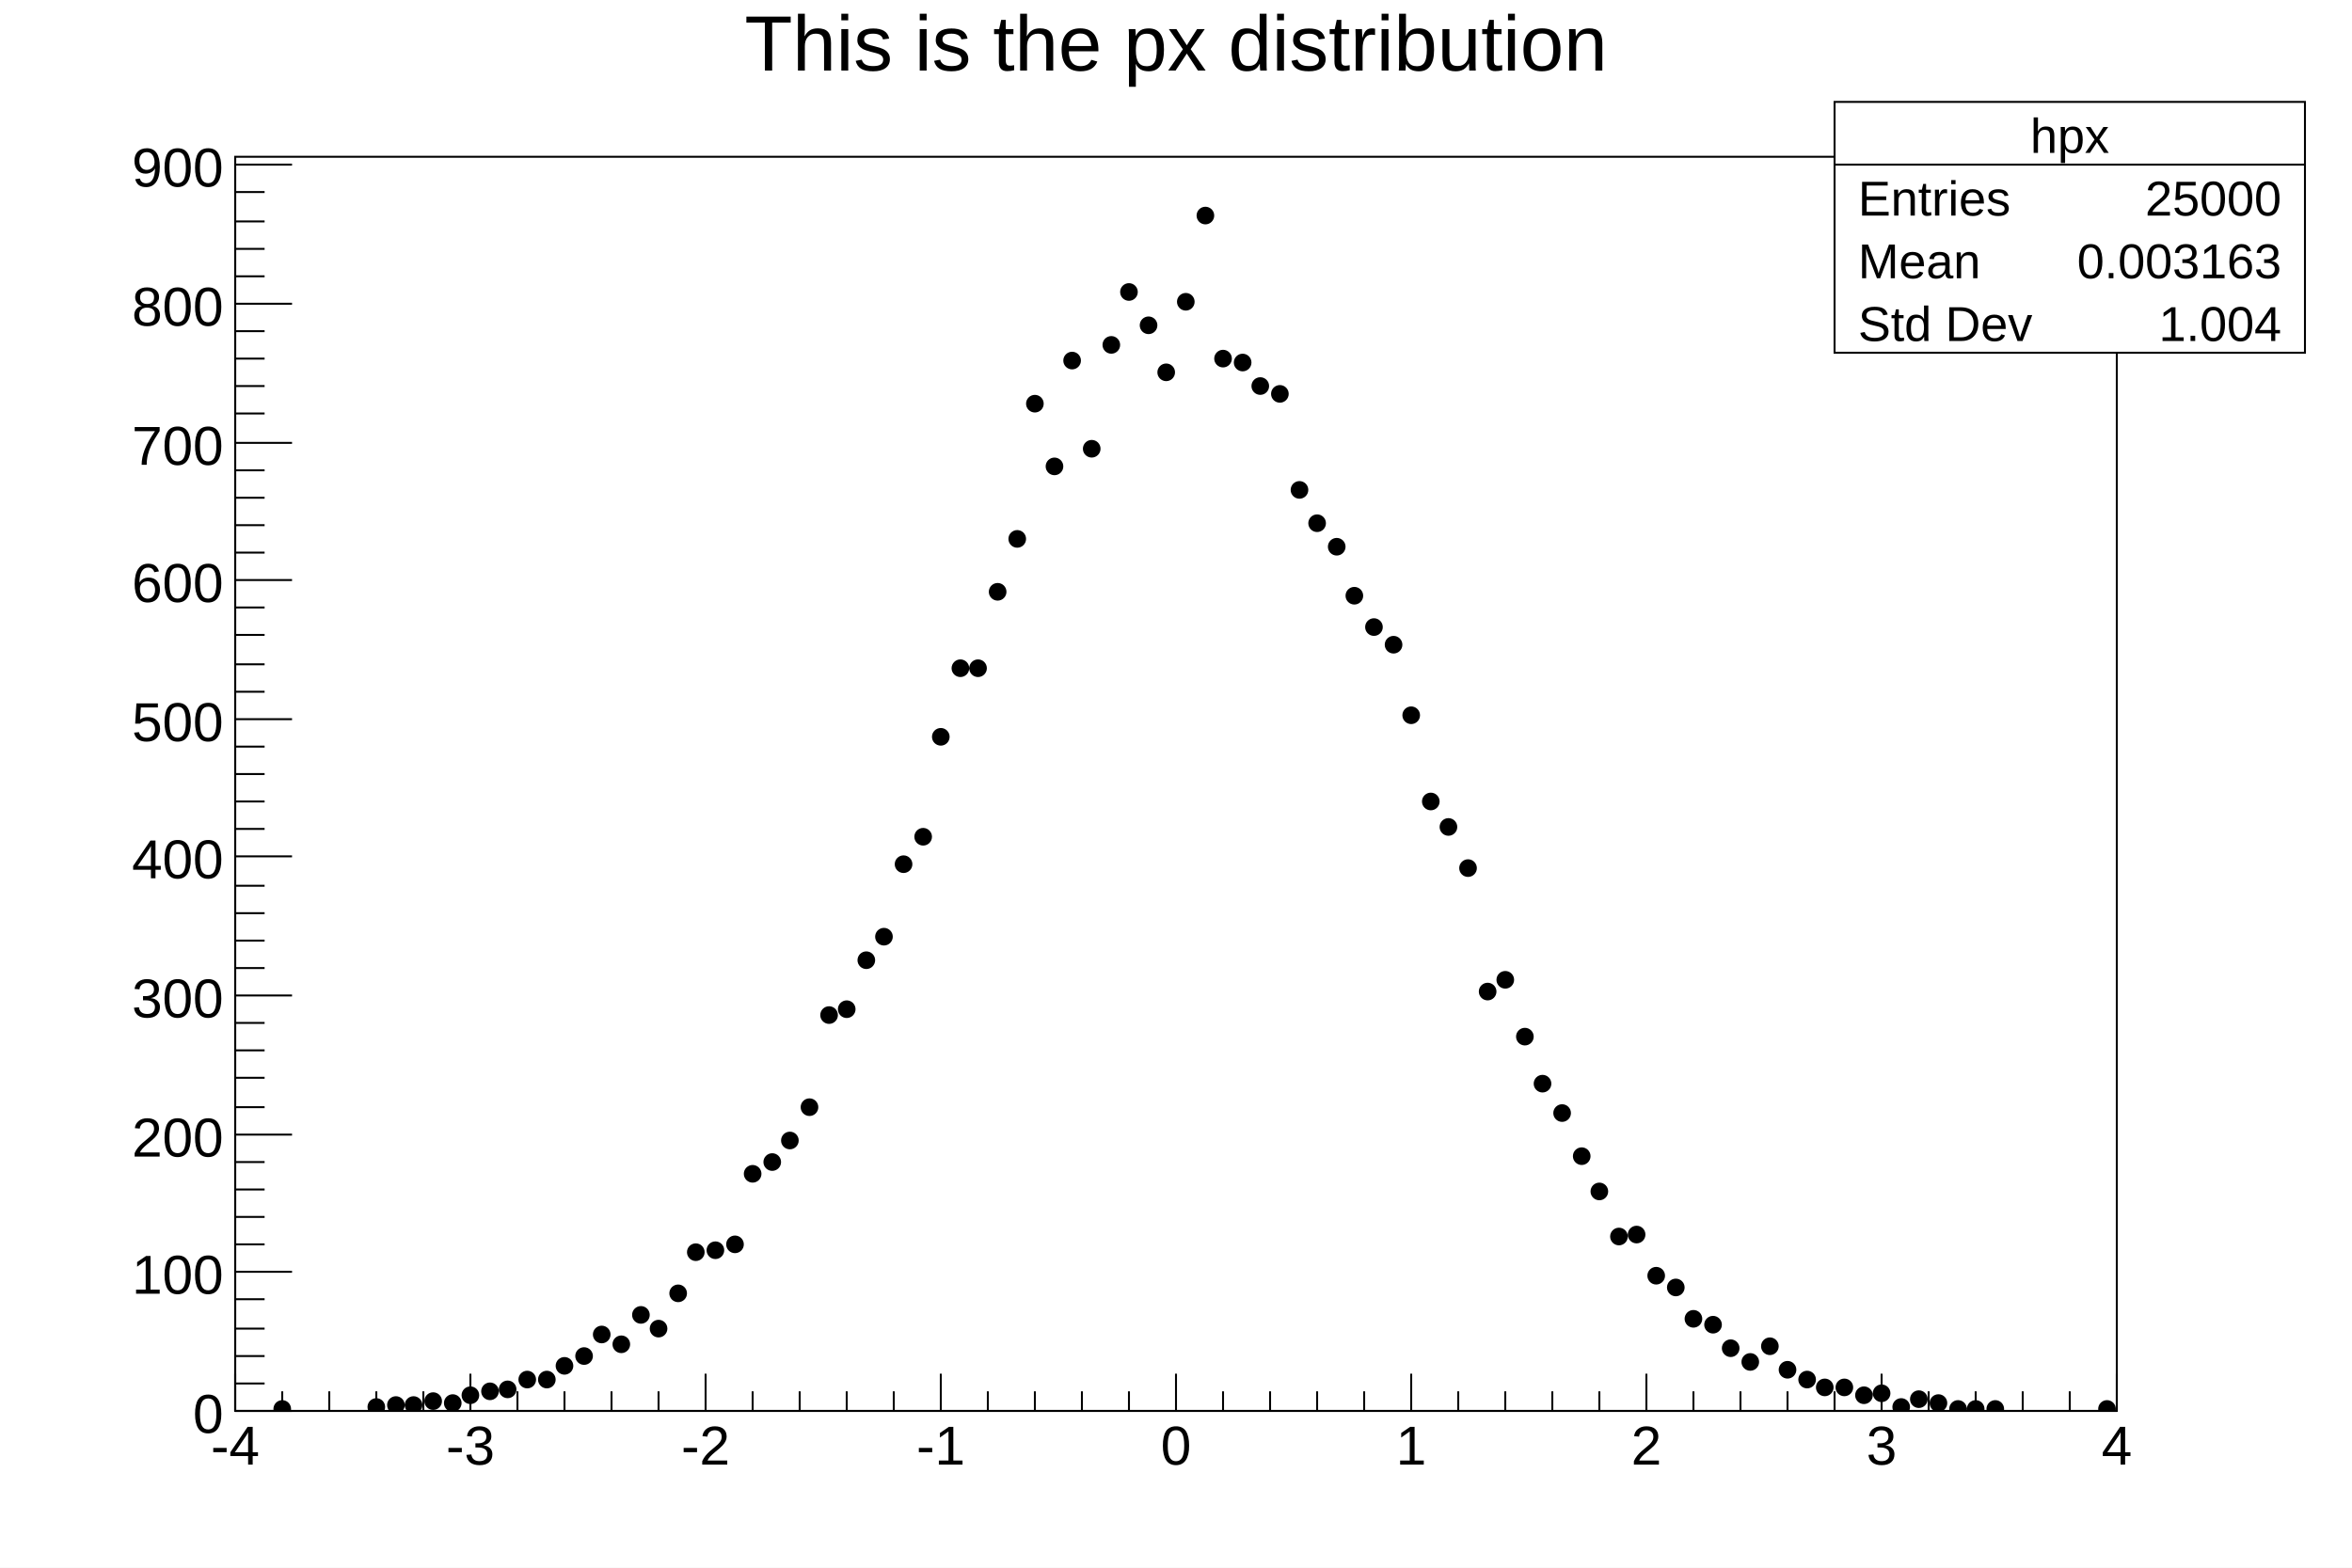
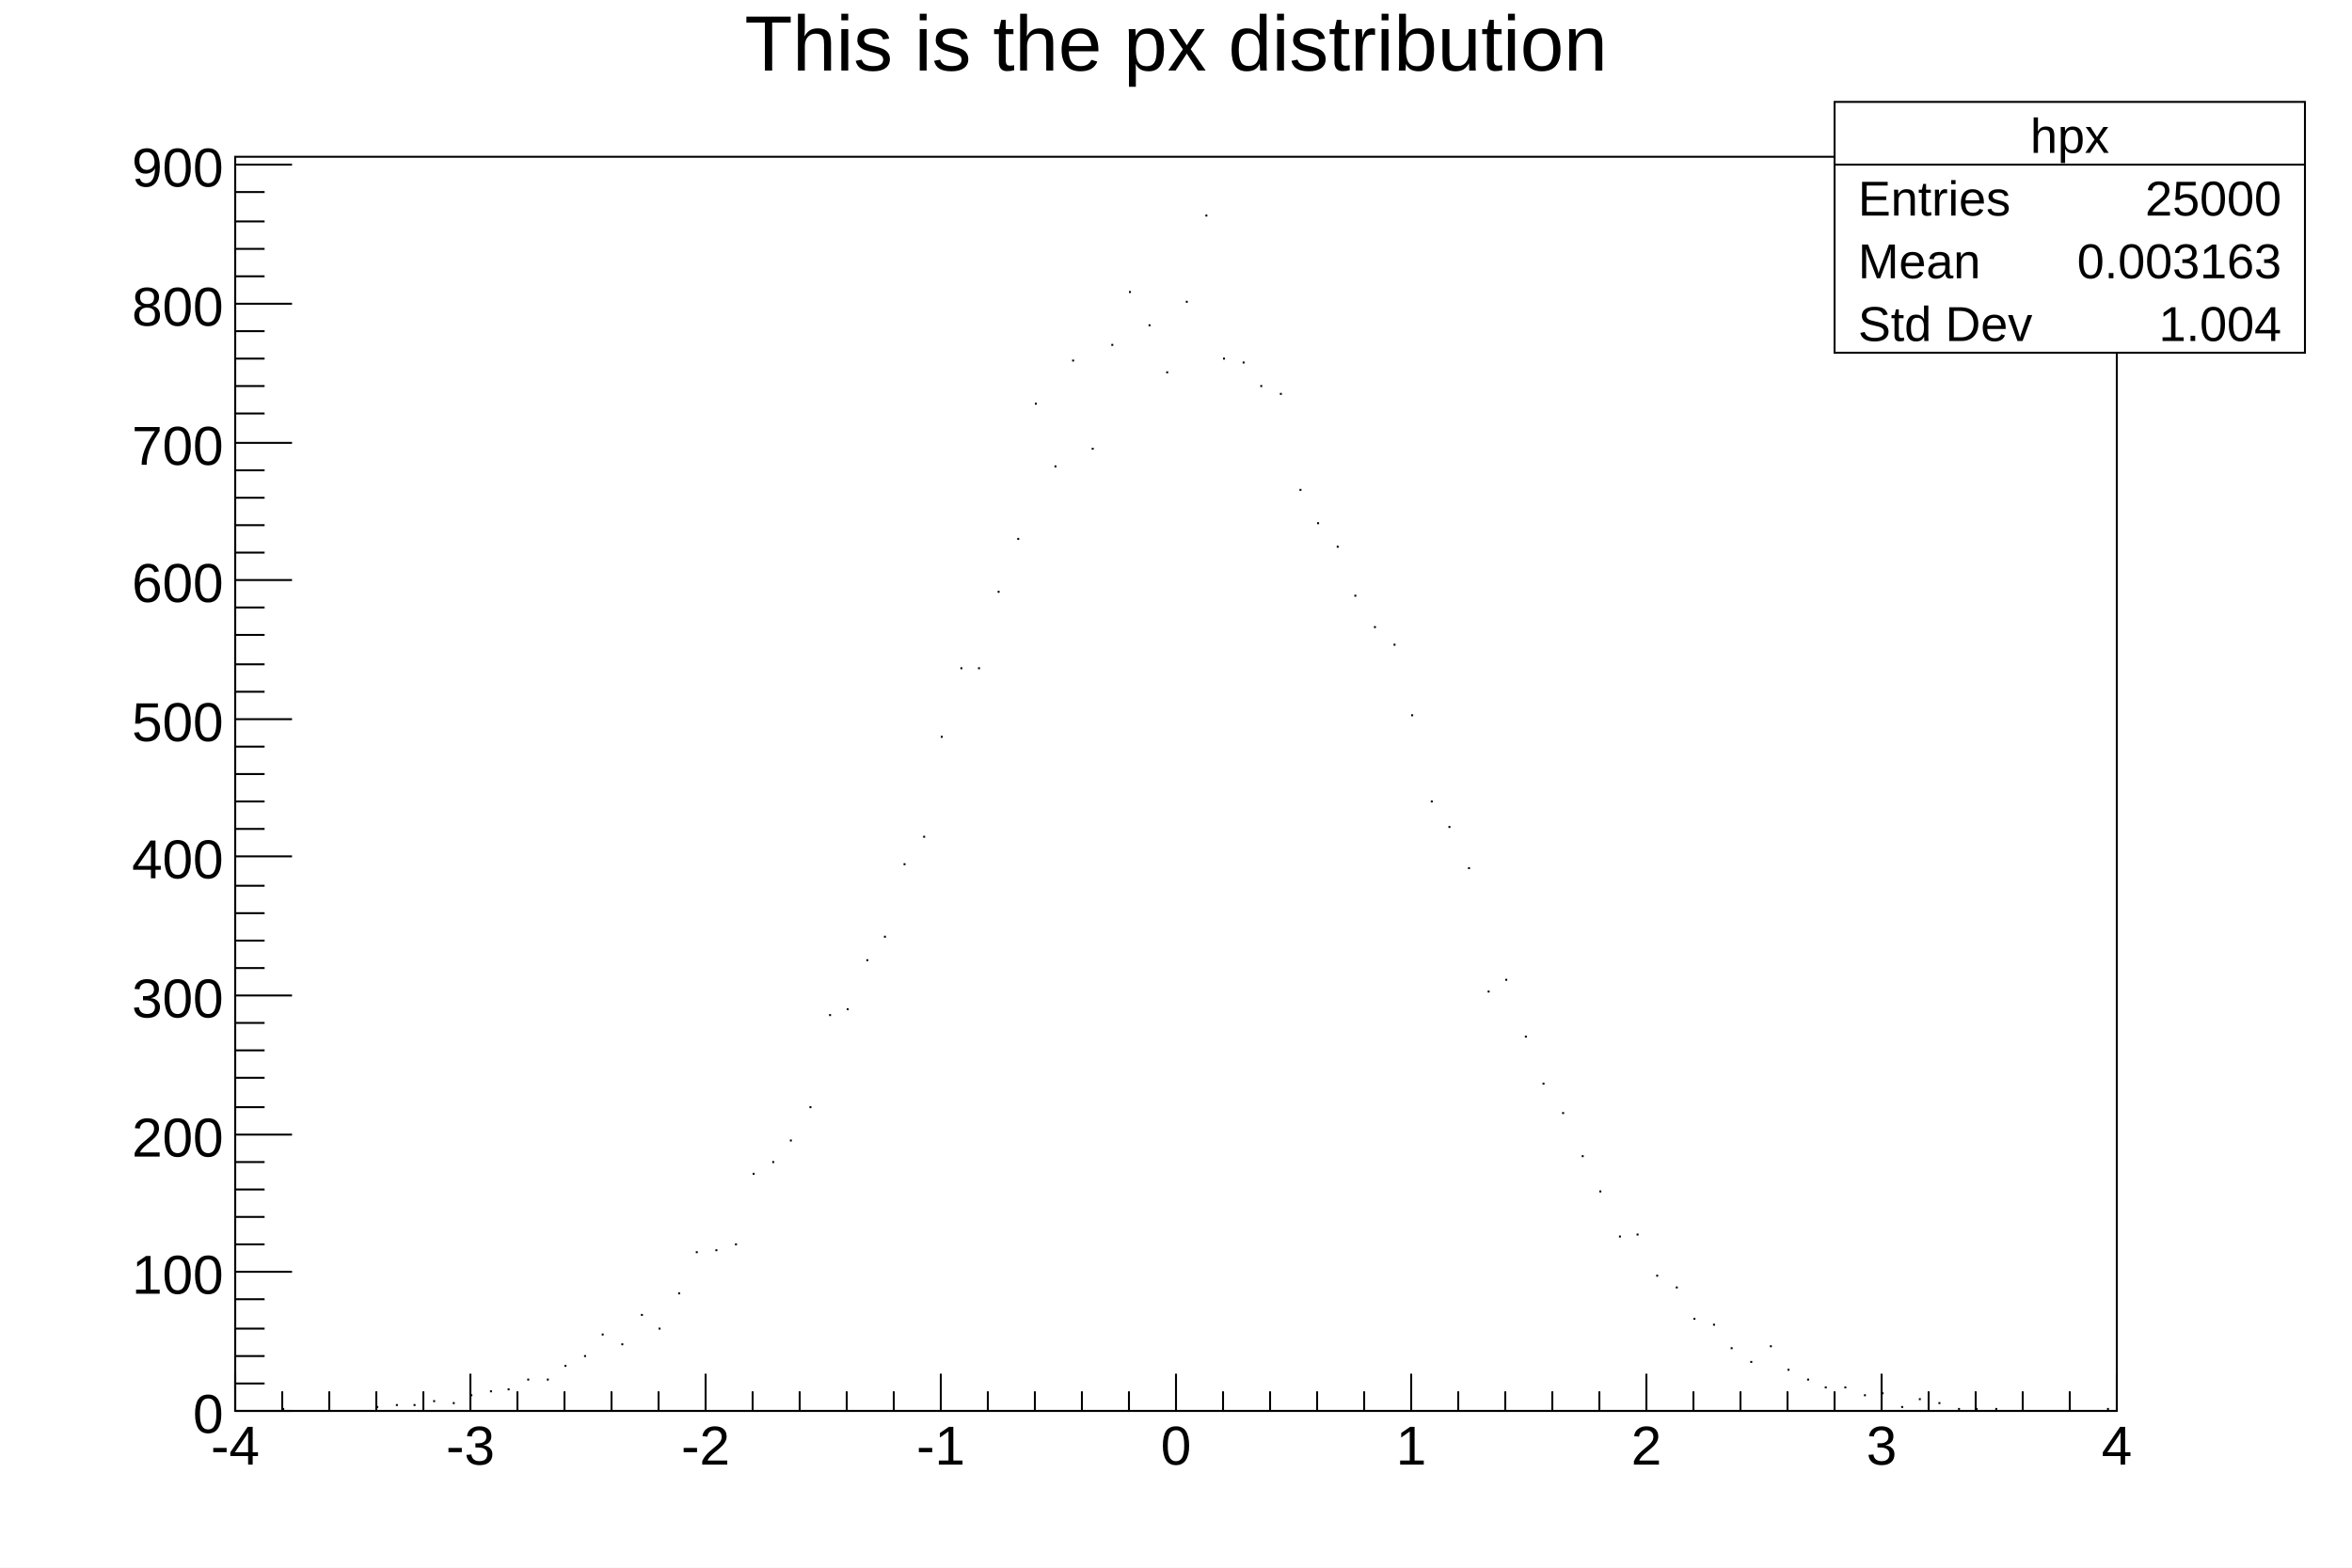
<svg xmlns="http://www.w3.org/2000/svg" viewBox="0 0 1200 800" preserveAspectRatio="none" width="1200" height="800">
  <path d="M0,0H1200V800H0Z" style="fill: white;" />
  <g>
    <g transform="translate(120,80)">
      <path d="M0,0H960V640H0Z" style="fill: white; stroke: black; stroke-width: 1;" />
      <svg x="0" y="0" overflow="hidden" width="960" height="640" viewBox="0 0 960 640">
        <g>
-           <path d="M20,639a4,4,0,1,0,8,0a4,4,0,1,0,-8,0zM68,638a4,4,0,1,0,8,0a4,4,0,1,0,-8,0zM78,637a4,4,0,1,0,8,0a4,4,0,1,0,-8,0zM87,637a4,4,0,1,0,8,0a4,4,0,1,0,-8,0zM97,635a4,4,0,1,0,8,0a4,4,0,1,0,-8,0zM107,636a4,4,0,1,0,8,0a4,4,0,1,0,-8,0zM116,632a4,4,0,1,0,8,0a4,4,0,1,0,-8,0zM126,630a4,4,0,1,0,8,0a4,4,0,1,0,-8,0zM135,629a4,4,0,1,0,8,0a4,4,0,1,0,-8,0zM145,624a4,4,0,1,0,8,0a4,4,0,1,0,-8,0zM155,624a4,4,0,1,0,8,0a4,4,0,1,0,-8,0zM164,617a4,4,0,1,0,8,0a4,4,0,1,0,-8,0zM174,612a4,4,0,1,0,8,0a4,4,0,1,0,-8,0zM183,601a4,4,0,1,0,8,0a4,4,0,1,0,-8,0zM193,606a4,4,0,1,0,8,0a4,4,0,1,0,-8,0zM203,591a4,4,0,1,0,8,0a4,4,0,1,0,-8,0zM212,598a4,4,0,1,0,8,0a4,4,0,1,0,-8,0zM222,580a4,4,0,1,0,8,0a4,4,0,1,0,-8,0zM231,559a4,4,0,1,0,8,0a4,4,0,1,0,-8,0zM241,558a4,4,0,1,0,8,0a4,4,0,1,0,-8,0zM251,555a4,4,0,1,0,8,0a4,4,0,1,0,-8,0zM260,519a4,4,0,1,0,8,0a4,4,0,1,0,-8,0zM270,513a4,4,0,1,0,8,0a4,4,0,1,0,-8,0zM279,502a4,4,0,1,0,8,0a4,4,0,1,0,-8,0zM289,485a4,4,0,1,0,8,0a4,4,0,1,0,-8,0zM299,438a4,4,0,1,0,8,0a4,4,0,1,0,-8,0zM308,435a4,4,0,1,0,8,0a4,4,0,1,0,-8,0zM318,410a4,4,0,1,0,8,0a4,4,0,1,0,-8,0zM327,398a4,4,0,1,0,8,0a4,4,0,1,0,-8,0zM337,361a4,4,0,1,0,8,0a4,4,0,1,0,-8,0zM347,347a4,4,0,1,0,8,0a4,4,0,1,0,-8,0zM356,296a4,4,0,1,0,8,0a4,4,0,1,0,-8,0zM366,261a4,4,0,1,0,8,0a4,4,0,1,0,-8,0zM375,261a4,4,0,1,0,8,0a4,4,0,1,0,-8,0zM385,222a4,4,0,1,0,8,0a4,4,0,1,0,-8,0zM395,195a4,4,0,1,0,8,0a4,4,0,1,0,-8,0zM404,126a4,4,0,1,0,8,0a4,4,0,1,0,-8,0zM414,158a4,4,0,1,0,8,0a4,4,0,1,0,-8,0zM423,104a4,4,0,1,0,8,0a4,4,0,1,0,-8,0zM433,149a4,4,0,1,0,8,0a4,4,0,1,0,-8,0zM443,96a4,4,0,1,0,8,0a4,4,0,1,0,-8,0zM452,69a4,4,0,1,0,8,0a4,4,0,1,0,-8,0zM462,86a4,4,0,1,0,8,0a4,4,0,1,0,-8,0zM471,110a4,4,0,1,0,8,0a4,4,0,1,0,-8,0zM481,74a4,4,0,1,0,8,0a4,4,0,1,0,-8,0zM491,30a4,4,0,1,0,8,0a4,4,0,1,0,-8,0zM500,103a4,4,0,1,0,8,0a4,4,0,1,0,-8,0zM510,105a4,4,0,1,0,8,0a4,4,0,1,0,-8,0zM519,117a4,4,0,1,0,8,0a4,4,0,1,0,-8,0zM529,121a4,4,0,1,0,8,0a4,4,0,1,0,-8,0zM539,170a4,4,0,1,0,8,0a4,4,0,1,0,-8,0zM548,187a4,4,0,1,0,8,0a4,4,0,1,0,-8,0zM558,199a4,4,0,1,0,8,0a4,4,0,1,0,-8,0zM567,224a4,4,0,1,0,8,0a4,4,0,1,0,-8,0zM577,240a4,4,0,1,0,8,0a4,4,0,1,0,-8,0zM587,249a4,4,0,1,0,8,0a4,4,0,1,0,-8,0zM596,285a4,4,0,1,0,8,0a4,4,0,1,0,-8,0zM606,329a4,4,0,1,0,8,0a4,4,0,1,0,-8,0zM615,342a4,4,0,1,0,8,0a4,4,0,1,0,-8,0zM625,363a4,4,0,1,0,8,0a4,4,0,1,0,-8,0zM635,426a4,4,0,1,0,8,0a4,4,0,1,0,-8,0zM644,420a4,4,0,1,0,8,0a4,4,0,1,0,-8,0zM654,449a4,4,0,1,0,8,0a4,4,0,1,0,-8,0zM663,473a4,4,0,1,0,8,0a4,4,0,1,0,-8,0zM673,488a4,4,0,1,0,8,0a4,4,0,1,0,-8,0zM683,510a4,4,0,1,0,8,0a4,4,0,1,0,-8,0zM692,528a4,4,0,1,0,8,0a4,4,0,1,0,-8,0zM702,551a4,4,0,1,0,8,0a4,4,0,1,0,-8,0zM711,550a4,4,0,1,0,8,0a4,4,0,1,0,-8,0zM721,571a4,4,0,1,0,8,0a4,4,0,1,0,-8,0zM731,577a4,4,0,1,0,8,0a4,4,0,1,0,-8,0zM740,593a4,4,0,1,0,8,0a4,4,0,1,0,-8,0zM750,596a4,4,0,1,0,8,0a4,4,0,1,0,-8,0zM759,608a4,4,0,1,0,8,0a4,4,0,1,0,-8,0zM769,615a4,4,0,1,0,8,0a4,4,0,1,0,-8,0zM779,607a4,4,0,1,0,8,0a4,4,0,1,0,-8,0zM788,619a4,4,0,1,0,8,0a4,4,0,1,0,-8,0zM798,624a4,4,0,1,0,8,0a4,4,0,1,0,-8,0zM807,628a4,4,0,1,0,8,0a4,4,0,1,0,-8,0zM817,628a4,4,0,1,0,8,0a4,4,0,1,0,-8,0zM827,632a4,4,0,1,0,8,0a4,4,0,1,0,-8,0zM836,631a4,4,0,1,0,8,0a4,4,0,1,0,-8,0zM846,638a4,4,0,1,0,8,0a4,4,0,1,0,-8,0zM855,634a4,4,0,1,0,8,0a4,4,0,1,0,-8,0zM865,636a4,4,0,1,0,8,0a4,4,0,1,0,-8,0zM875,639a4,4,0,1,0,8,0a4,4,0,1,0,-8,0zM884,639a4,4,0,1,0,8,0a4,4,0,1,0,-8,0zM894,639a4,4,0,1,0,8,0a4,4,0,1,0,-8,0zM951,639a4,4,0,1,0,8,0a4,4,0,1,0,-8,0z" style="stroke: black; fill: black;" />
+           <path d="M24,639h1m47,-1h1m9,-1h1m8,0h1m9,-2h1m9,1h1m8,-4h1m9,-2h1m8,-1h1m9,-5h1m9,0h1m8,-7h1m9,-5h1m8,-11h1m9,5h1m9,-15h1m8,7h1m9,-18h1m8,-21h1m9,-1h1m9,-3h1m8,-36h1m9,-6h1m8,-11h1m9,-17h1m9,-47h1m8,-3h1m9,-25h1m8,-12h1m9,-37h1m9,-14h1m8,-51h1m9,-35h1m8,0h1m9,-39h1m9,-27h1m8,-69h1m9,32h1m8,-54h1m9,45h1m9,-53h1m8,-27h1m9,17h1m8,24h1m9,-36h1m9,-44h1m8,73h1m9,2h1m8,12h1m9,4h1m9,49h1m8,17h1m9,12h1m8,25h1m9,16h1m9,9h1m8,36h1m9,44h1m8,13h1m9,21h1m9,63h1m8,-6h1m9,29h1m8,24h1m9,15h1m9,22h1m8,18h1m9,23h1m8,-1h1m9,21h1m9,6h1m8,16h1m9,3h1m8,12h1m9,7h1m9,-8h1m8,12h1m9,5h1m8,4h1m9,0h1m9,4h1m8,-1h1m9,7h1m8,-4h1m9,2h1m9,3h1m8,0h1m9,0h1m56,0h1" style="stroke: black; fill: none;" />
        </g>
      </svg>
      <g>
        <g transform="translate(0,640)">
          <path d="M0,0h960M0,-19V0M24,-10V0M48,-10V0M72,-10V0M96,-10V0M120,-19V0M144,-10V0M168,-10V0M192,-10V0M216,-10V0M240,-19V0M264,-10V0M288,-10V0M312,-10V0M336,-10V0M360,-19V0M384,-10V0M408,-10V0M432,-10V0M456,-10V0M480,-19V0M504,-10V0M528,-10V0M552,-10V0M576,-10V0M600,-19V0M624,-10V0M648,-10V0M672,-10V0M696,-10V0M720,-19V0M744,-10V0M768,-10V0M792,-10V0M816,-10V0M840,-19V0M864,-10V0M888,-10V0M912,-10V0M936,-10V0M960,-19V0" style="stroke: black; stroke-width: 1;" />
          <g font-family="Arial" font-size="28" space="preserve" fill="black" text-anchor="middle">
            <text dy=".8em" transform="translate(0,5)">
       -4
      </text>
            <text dy=".8em" transform="translate(120,5)">
       -3
      </text>
            <text dy=".8em" transform="translate(240,5)">
       -2
      </text>
            <text dy=".8em" transform="translate(360,5)">
       -1
      </text>
            <text dy=".8em" transform="translate(480,5)">
       0
      </text>
            <text dy=".8em" transform="translate(600,5)">
       1
      </text>
            <text dy=".8em" transform="translate(720,5)">
       2
      </text>
            <text dy=".8em" transform="translate(840,5)">
       3
      </text>
            <text dy=".8em" transform="translate(960,5)">
       4
      </text>
          </g>
        </g>
        <g>
          <path d="M0,0v640M29,640H0M15,626H0M15,612H0M15,598H0M15,583H0M29,569H0M15,555H0M15,541H0M15,527H0M15,513H0M29,499H0M15,485H0M15,470H0M15,456H0M15,442H0M29,428H0M15,414H0M15,400H0M15,386H0M15,372H0M29,357H0M15,343H0M15,329H0M15,315H0M15,301H0M29,287H0M15,273H0M15,259H0M15,244H0M15,230H0M29,216H0M15,202H0M15,188H0M15,174H0M15,160H0M29,146H0M15,131H0M15,117H0M15,103H0M15,89H0M29,75H0M15,61H0M15,47H0M15,33H0M15,18H0M29,4H0" style="stroke: black; stroke-width: 1;" />
          <g font-family="Arial" font-size="28" space="preserve" fill="black" text-anchor="end">
            <text dy=".4em" transform="translate(-6,640)">
       0
      </text>
            <text dy=".4em" transform="translate(-6,569)">
       100
      </text>
            <text dy=".4em" transform="translate(-6,499)">
       200
      </text>
            <text dy=".4em" transform="translate(-6,428)">
       300
      </text>
            <text dy=".4em" transform="translate(-6,357)">
       400
      </text>
            <text dy=".4em" transform="translate(-6,287)">
       500
      </text>
            <text dy=".4em" transform="translate(-6,216)">
       600
      </text>
            <text dy=".4em" transform="translate(-6,146)">
       700
      </text>
            <text dy=".4em" transform="translate(-6,75)">
       800
      </text>
            <text dy=".4em" transform="translate(-6,4)">
       900
      </text>
          </g>
        </g>
      </g>
    </g>
    <g transform="translate(936,52)" font-family="Arial" font-size="25" space="preserve" fill="black">
      <path d="M0,0H240V128H0Z" style="fill: white; stroke: black; stroke-width: 1;" />
      <text text-anchor="middle" dy=".4em" transform="translate(120,16)">
    hpx
   </text>
      <text text-anchor="start" dy=".4em" transform="translate(12,48)">
    Entries
   </text>
      <text text-anchor="end" dy=".4em" transform="translate(228,48)">
    25000
   </text>
      <text text-anchor="start" dy=".4em" transform="translate(12,80)">
    Mean
   </text>
      <text text-anchor="end" dy=".4em" transform="translate(228,80)">
    0.003163
   </text>
      <text text-anchor="start" dy=".4em" transform="translate(12,112)">
    Std Dev
   </text>
      <text text-anchor="end" dy=".4em" transform="translate(228,112)">
    1.004
   </text>
      <path d="M0,32h240" style="stroke: black; stroke-width: 1;" />
    </g>
    <g transform="translate(120,4)" font-family="Arial" font-size="40" space="preserve">
      <text fill="black" text-anchor="middle" dy=".8em" transform="translate(480)">
    This is the px distribution
   </text>
    </g>
  </g>
</svg>
